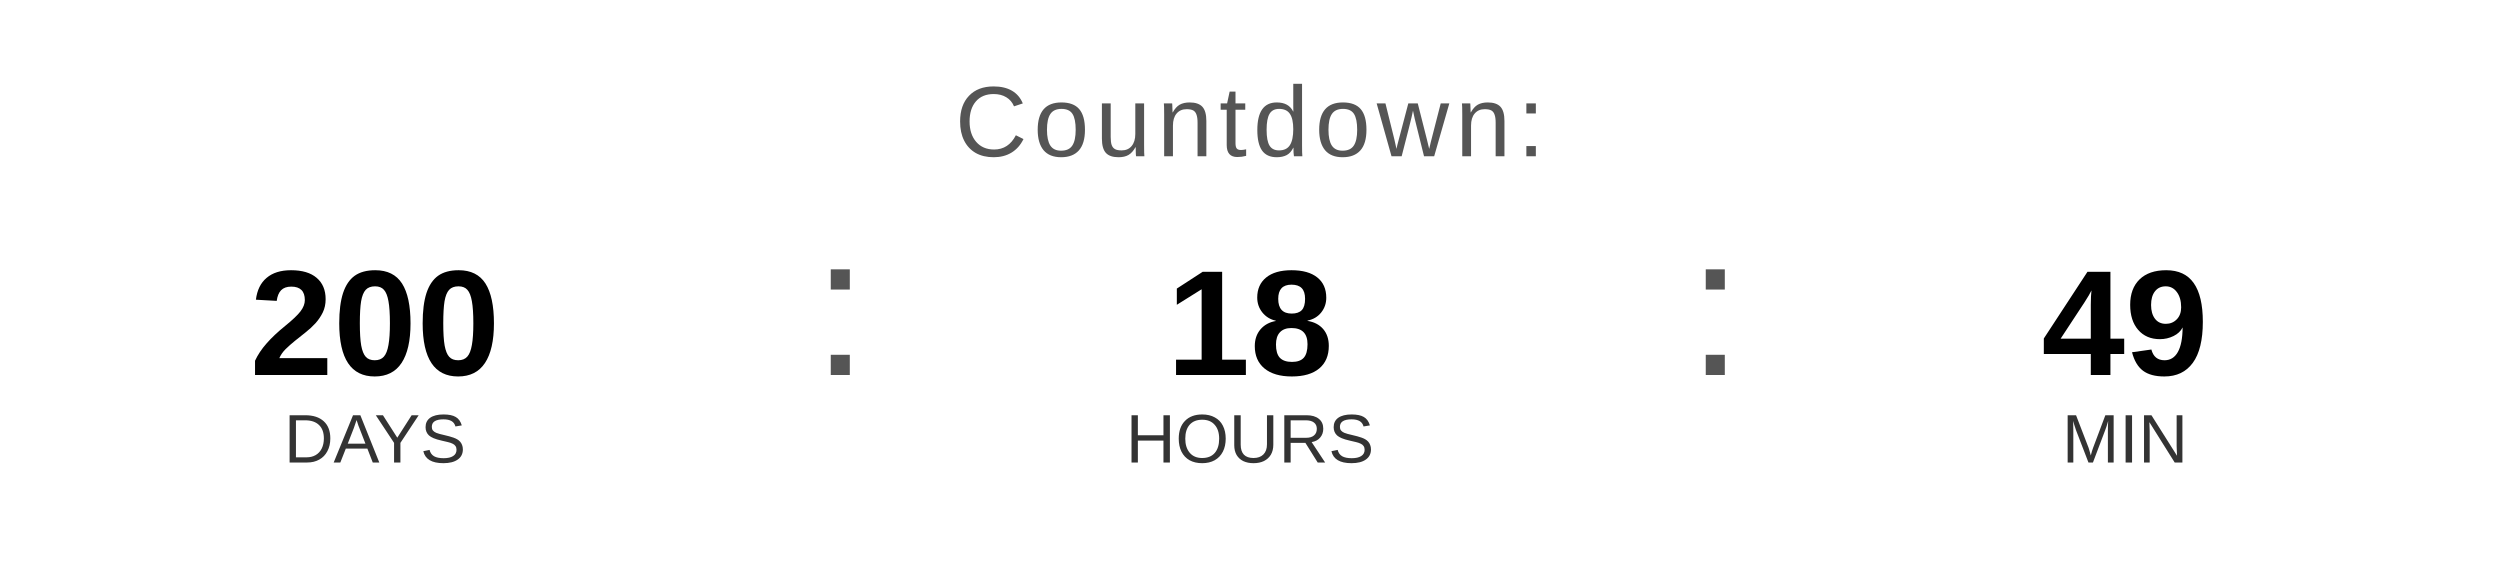
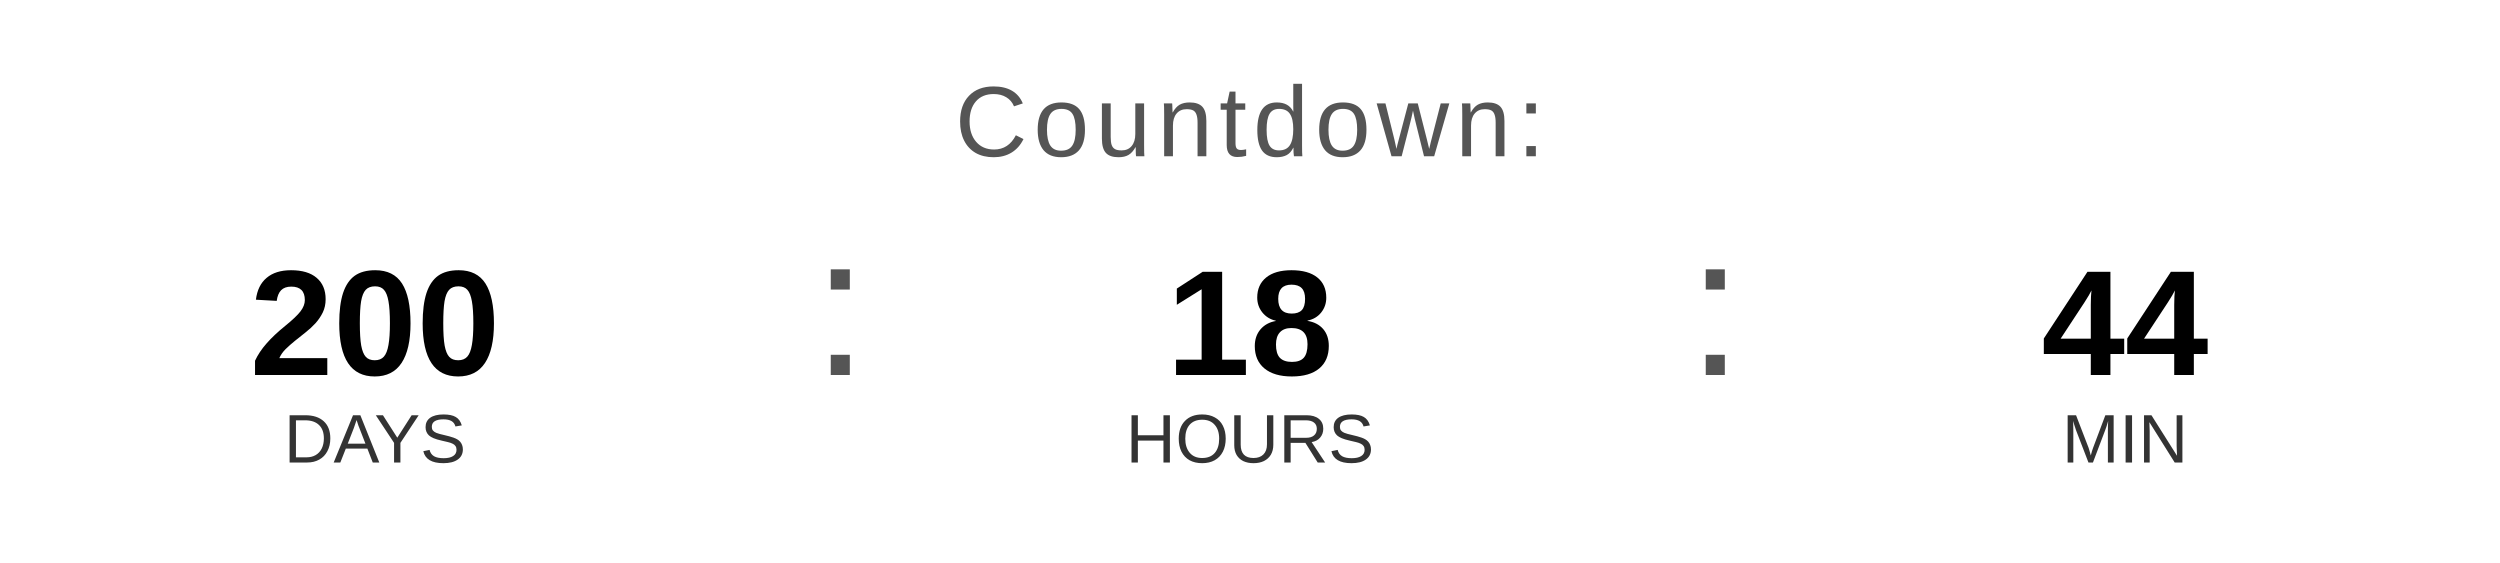
<svg xmlns="http://www.w3.org/2000/svg" width="400" height="90" viewBox="0 0 400 90">
  <text x="200" y="25" font-family="Arial, Helvetica, sans-serif" font-size="16" fill="#555555" text-anchor="middle" letter-spacing="1">
    Countdown:
  </text>
  <text x="60" y="60" font-family="Arial, Helvetica, sans-serif" font-size="24" font-weight="bold" fill="#000000" text-anchor="middle">200</text>
  <text x="60" y="74" font-family="Arial, Helvetica, sans-serif" font-size="11" fill="#333333" text-anchor="middle">DAYS</text>
  <text x="130" y="60" font-family="Arial, sans-serif" font-size="32" fill="#555555">:</text>
  <text x="200" y="60" font-family="Arial, Helvetica, sans-serif" font-size="24" font-weight="bold" fill="#000000" text-anchor="middle">18</text>
  <text x="200" y="74" font-family="Arial, Helvetica, sans-serif" font-size="11" fill="#333333" text-anchor="middle">HOURS</text>
  <text x="270" y="60" font-family="Arial, sans-serif" font-size="32" fill="#555555">:</text>
-   <text x="340" y="60" font-family="Arial, Helvetica, sans-serif" font-size="24" font-weight="bold" fill="#000000" text-anchor="middle">49</text>
+   <text x="340" y="60" font-family="Arial, Helvetica, sans-serif" font-size="24" font-weight="bold" fill="#000000" text-anchor="middle">44</text>
  <text x="340" y="74" font-family="Arial, Helvetica, sans-serif" font-size="11" fill="#333333" text-anchor="middle">MIN</text>
</svg>
